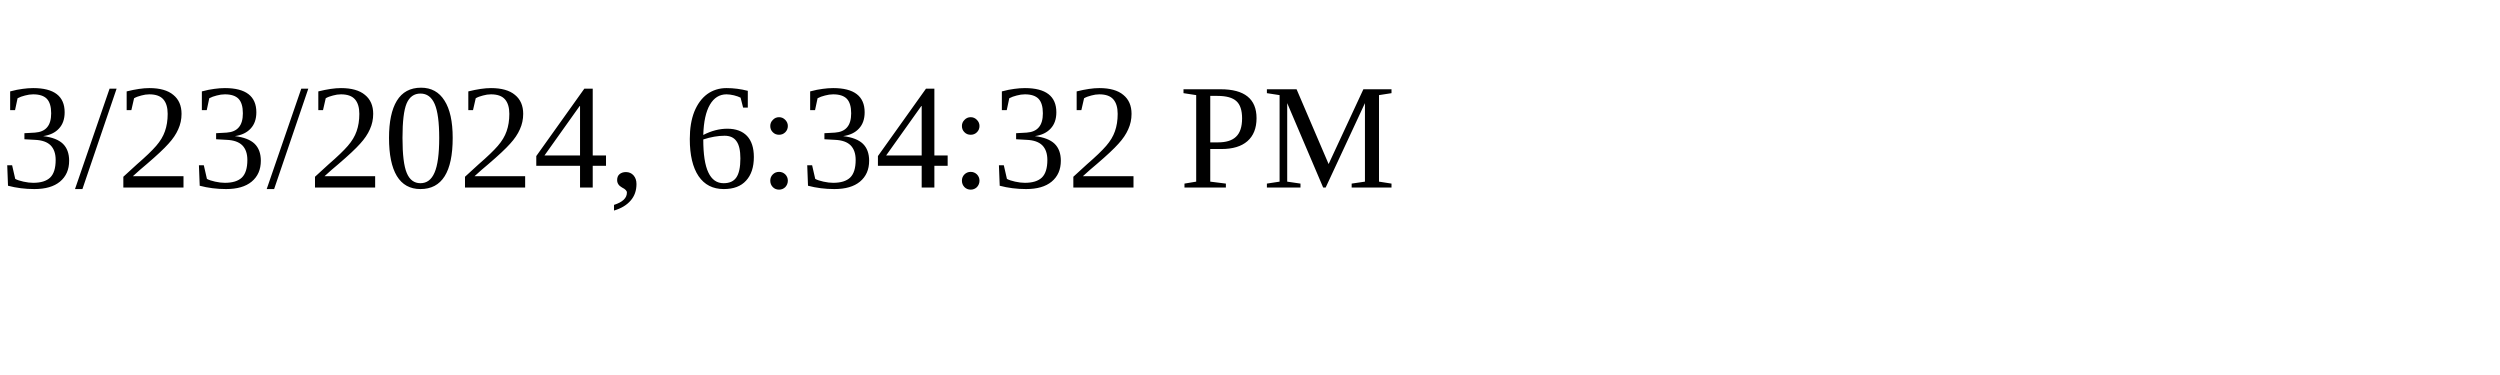
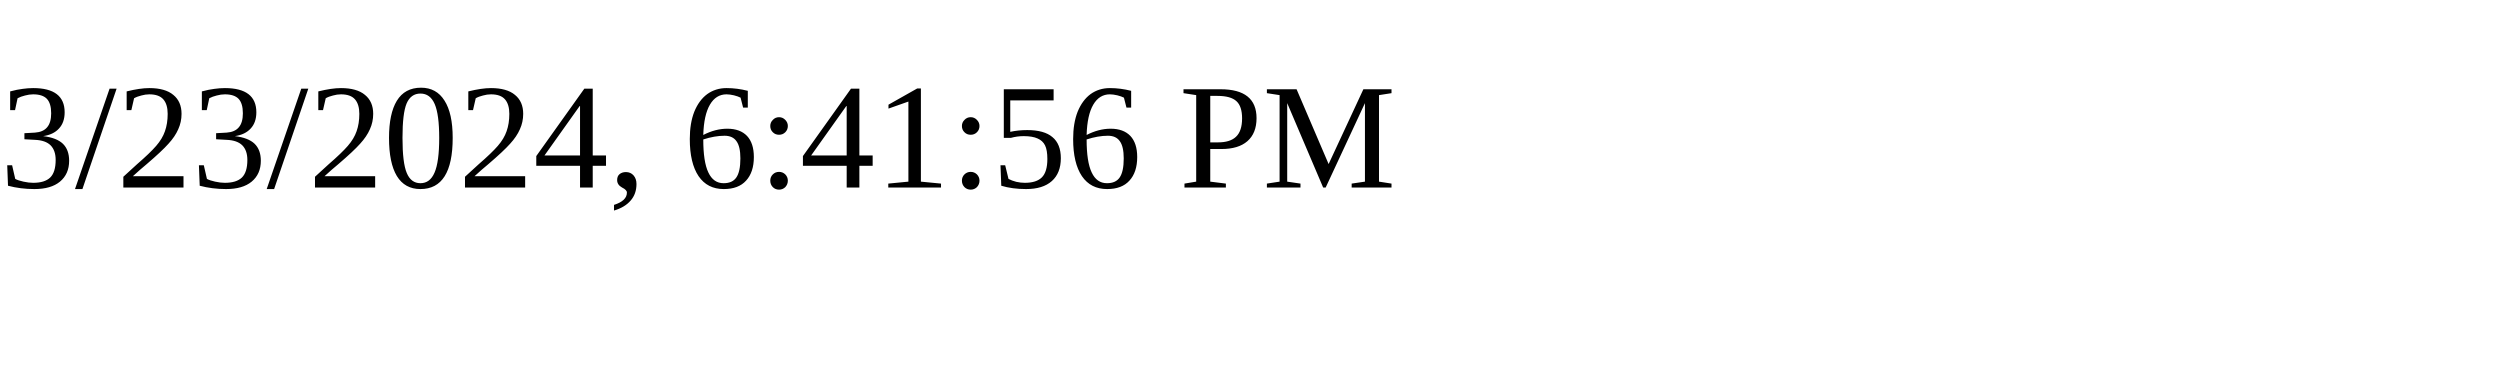
<svg xmlns="http://www.w3.org/2000/svg" height="30" width="200">
-   <text x="0" y="15">3/23/2024, 6:34:32 PM</text>
+   <text x="0" y="15">3/23/2024, 6:41:56 PM</text>
</svg>
